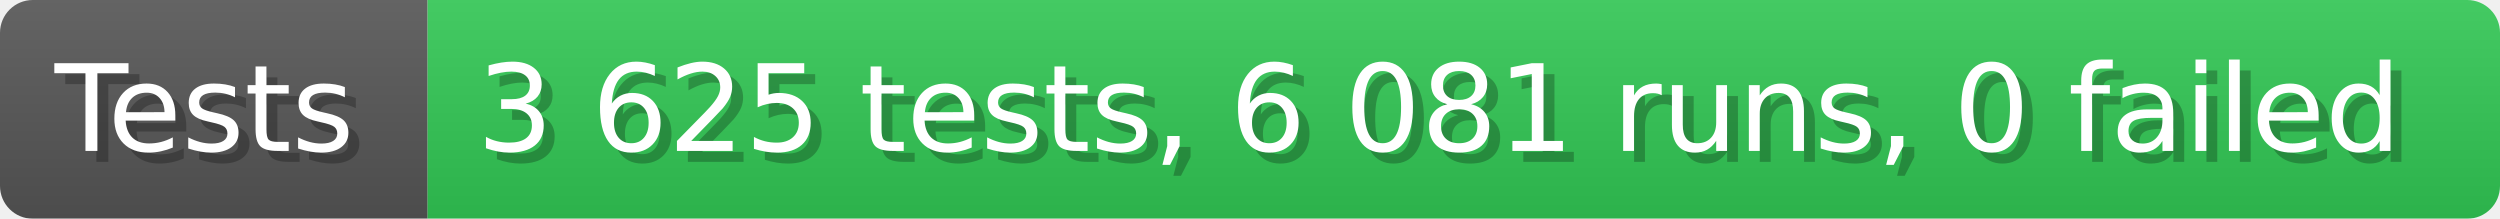
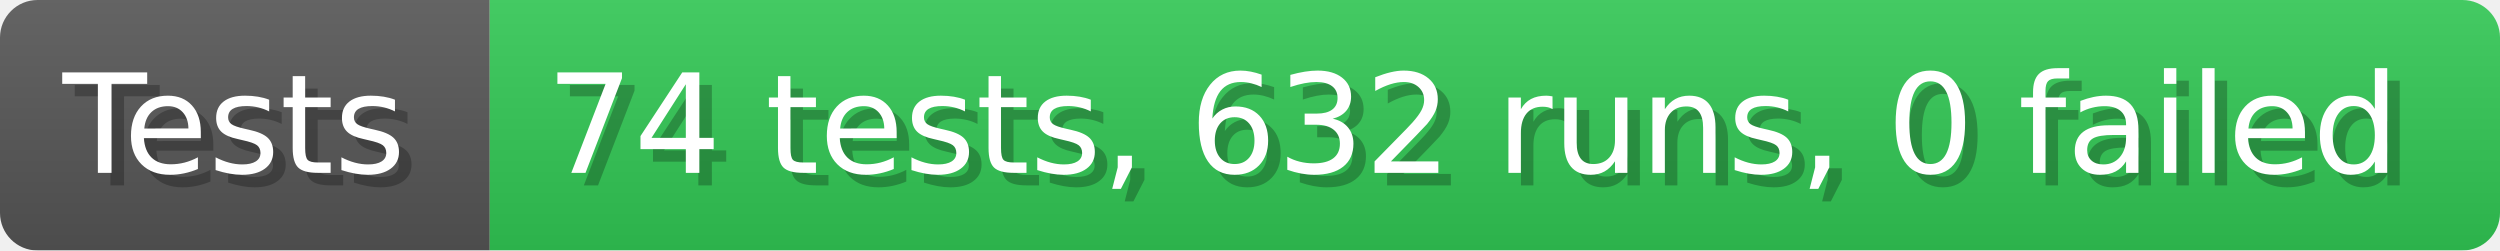
- <svg xmlns="http://www.w3.org/2000/svg" width="228.6" height="20" viewBox="0 0 2286 200" role="img" aria-label="Tests: 3 625 tests, 6 081 runs, 0 failed">
+ <svg xmlns="http://www.w3.org/2000/svg" width="199.6" height="20" viewBox="0 0 1996 200" role="img" aria-label="Tests: 74 tests, 632 runs, 0 failed">
  <linearGradient id="a" x2="0" y2="100%">
    <stop offset="0" stop-opacity=".1" stop-color="#EEE" />
    <stop offset="1" stop-opacity=".1" />
  </linearGradient>
  <mask id="m">
-     <rect width="2286" height="200" rx="30" fill="#FFF" />
+     <rect width="1996" height="200" rx="30" fill="#FFF" />
  </mask>
  <g mask="url(#m)">
    <rect width="391" height="200" fill="#555" />
-     <rect width="1895" height="200" fill="#31c653" x="391" />
-     <rect width="2286" height="200" fill="url(#a)" />
+     <rect width="1605" height="200" fill="#31c653" x="391" />
+     <rect width="1996" height="200" fill="url(#a)" />
  </g>
  <g aria-hidden="true" fill="#fff" text-anchor="start" font-family="Verdana,DejaVu Sans,sans-serif" font-size="110">
    <text x="60" y="148" textLength="291" fill="#000" opacity="0.25">Tests</text>
    <text x="50" y="138" textLength="291">Tests</text>
-     <text x="446" y="148" textLength="1795" fill="#000" opacity="0.25">3 625 tests, 6 081 runs, 0 failed</text>
-     <text x="436" y="138" textLength="1795">3 625 tests, 6 081 runs, 0 failed</text>
+     <text x="446" y="148" textLength="1505" fill="#000" opacity="0.25">74 tests, 632 runs, 0 failed</text>
+     <text x="436" y="138" textLength="1505">74 tests, 632 runs, 0 failed</text>
  </g>
</svg>
